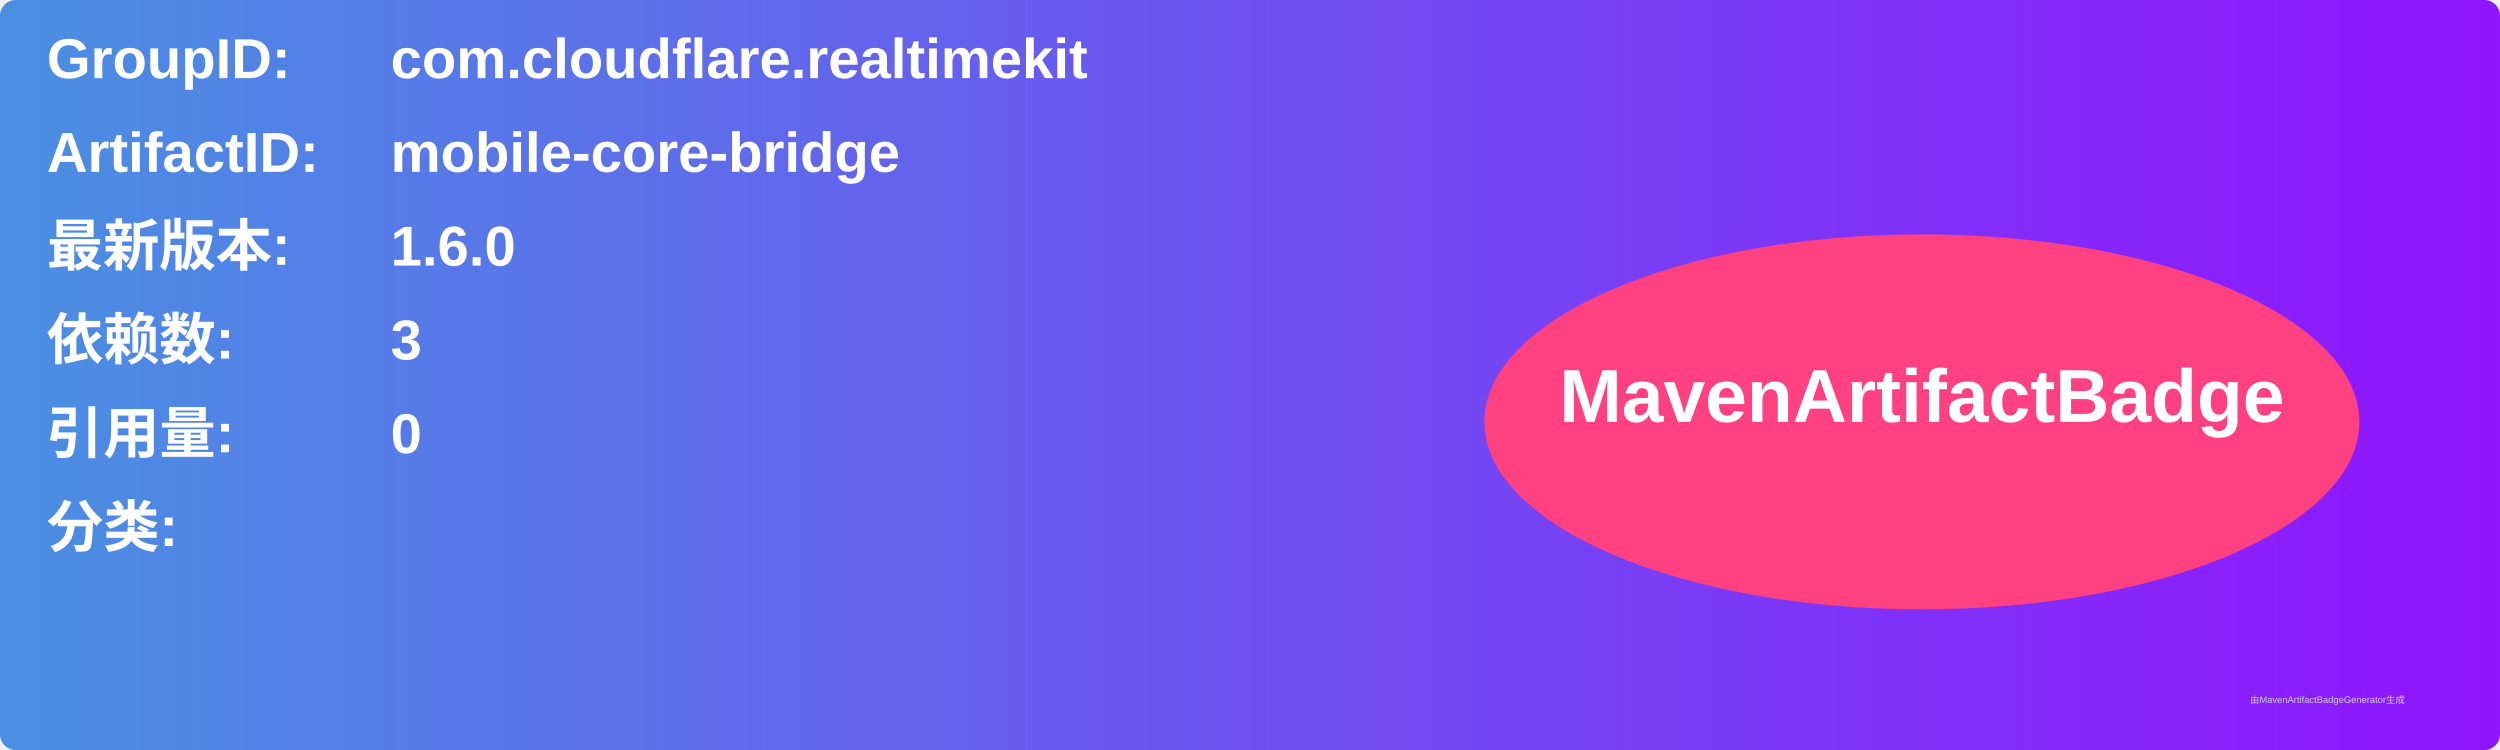
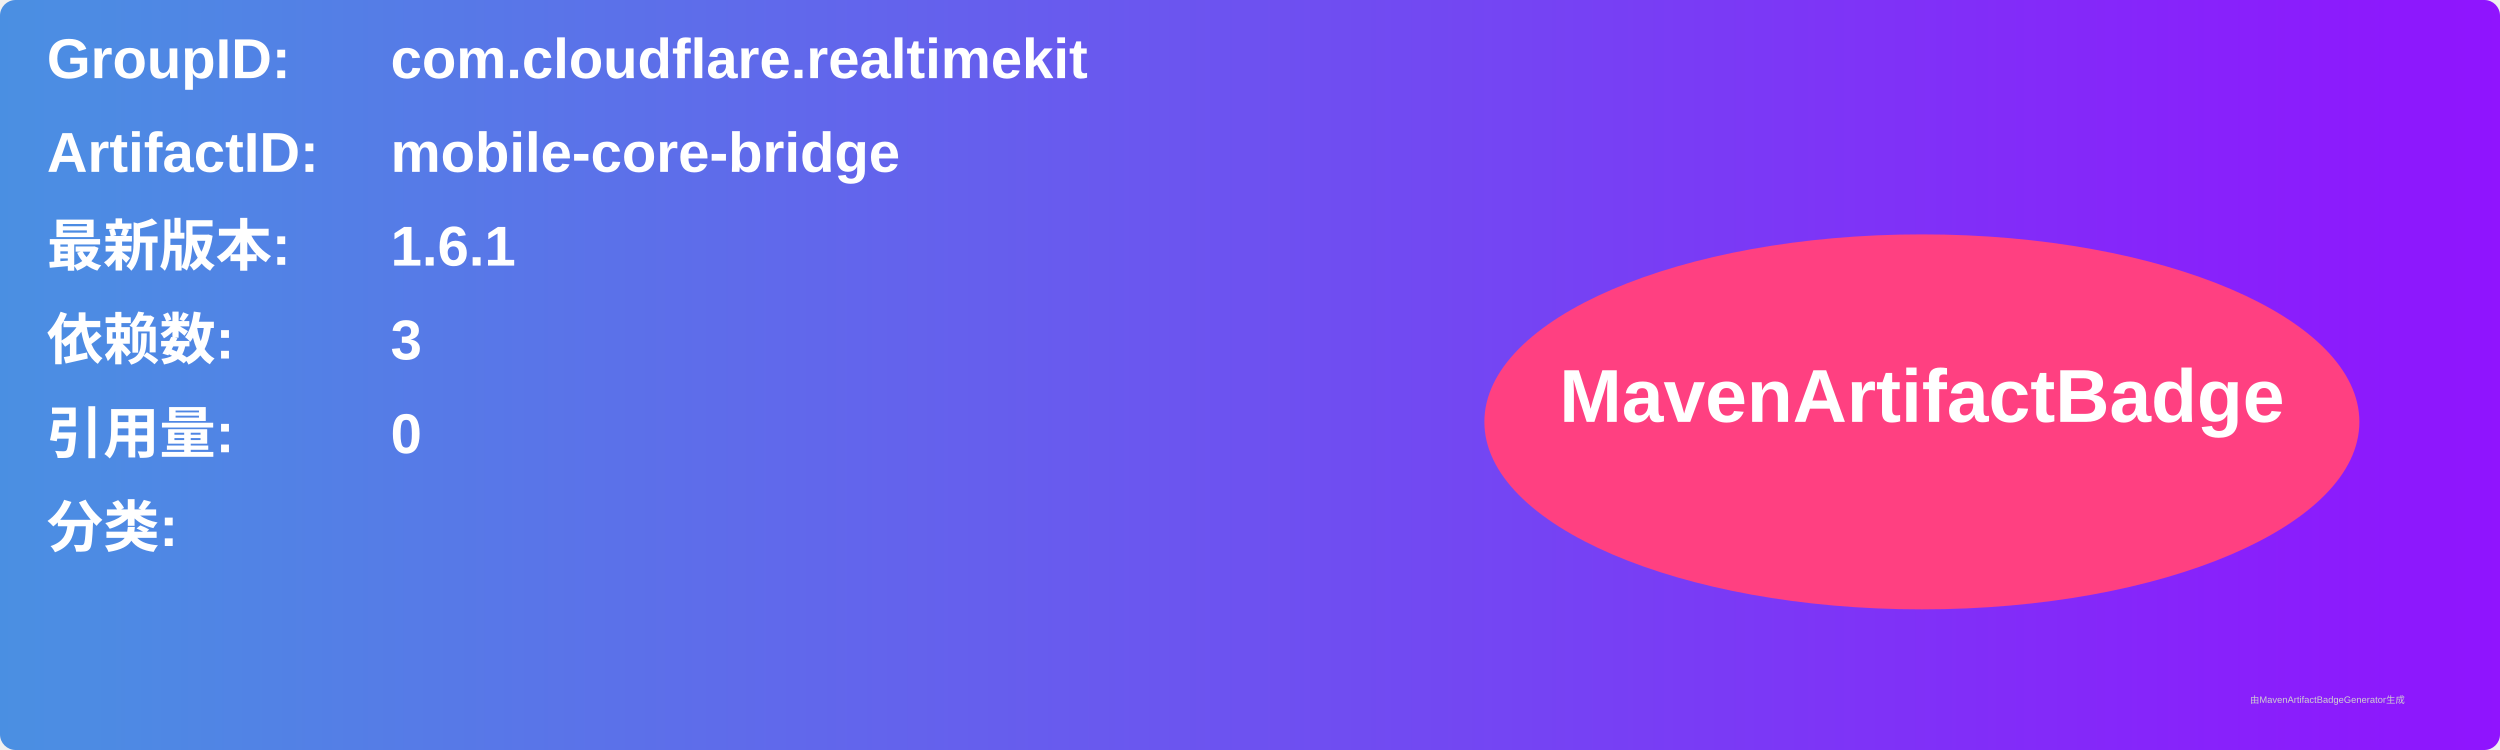
<svg xmlns="http://www.w3.org/2000/svg" width="800" height="240" viewBox="0 0 800 240">
  <linearGradient id="grad" x1="0%" y1="0%" x2="100%" y2="0%">
    <stop offset="0%" stop-color="#4a90e2" />
    <stop offset="100%" stop-color="#9013fe" />
  </linearGradient>
  <rect width="100%" height="100%" rx="5" ry="5" fill="url(#grad)" />
  <g transform="translate(15, 15)">
    <text x="0" y="10" font-family="Arial" font-size="18" fill="white" font-weight="bold" width="260">GroupID:</text>
    <text x="110" y="10" font-family="Arial" font-size="18" fill="white" font-weight="bold" width="460">com.cloudflare.realtimekit</text>
    <text x="0" y="40" font-family="Arial" font-size="18" fill="white" font-weight="bold" width="260">ArtifactID:</text>
    <text x="110" y="40" font-family="Arial" font-size="18" fill="white" font-weight="bold" width="460">mobile-core-bridge</text>
    <text x="0" y="70" font-family="Arial" font-size="18" fill="white" font-weight="bold">最新版本:</text>
    <text x="110" y="70" font-family="Arial" font-size="18" fill="white" font-weight="bold">
-       <tspan font-weight="bold">1.6.0</tspan>
+       <tspan font-weight="bold">1.6.1</tspan>
    </text>
    <text x="0" y="100" font-family="Arial" font-size="18" fill="white" font-weight="bold">依赖数: </text>
    <text x="110" y="100" font-family="Arial" font-size="18" fill="white">
      <tspan font-weight="bold">3</tspan>
    </text>
    <text x="0" y="130" font-family="Arial" font-size="18" fill="white" font-weight="bold">引用量: </text>
    <text x="110" y="130" font-family="Arial" font-size="18" fill="white">
      <tspan font-weight="bold">0</tspan>
    </text>
    <text x="0" y="160" font-family="Arial" font-size="18" fill="white" font-weight="bold">分类:</text>
    <text x="10" y="190" font-family="Arial" font-size="10" fill="white">
      <tspan font-weight="bold" />
    </text>
    <ellipse cx="600" cy="120" rx="140" ry="60" fill="#ff4081" />
    <text x="600" y="120" text-anchor="middle" font-family="Arial" font-size="24" fill="white" font-weight="bold">MavenArtifactBadge</text>
  </g>
  <text x="720" y="225" font-family="Arial" font-size="3" fill="#d0d0d0">由MavenArtifactBadgeGenerator生成</text>
</svg>
